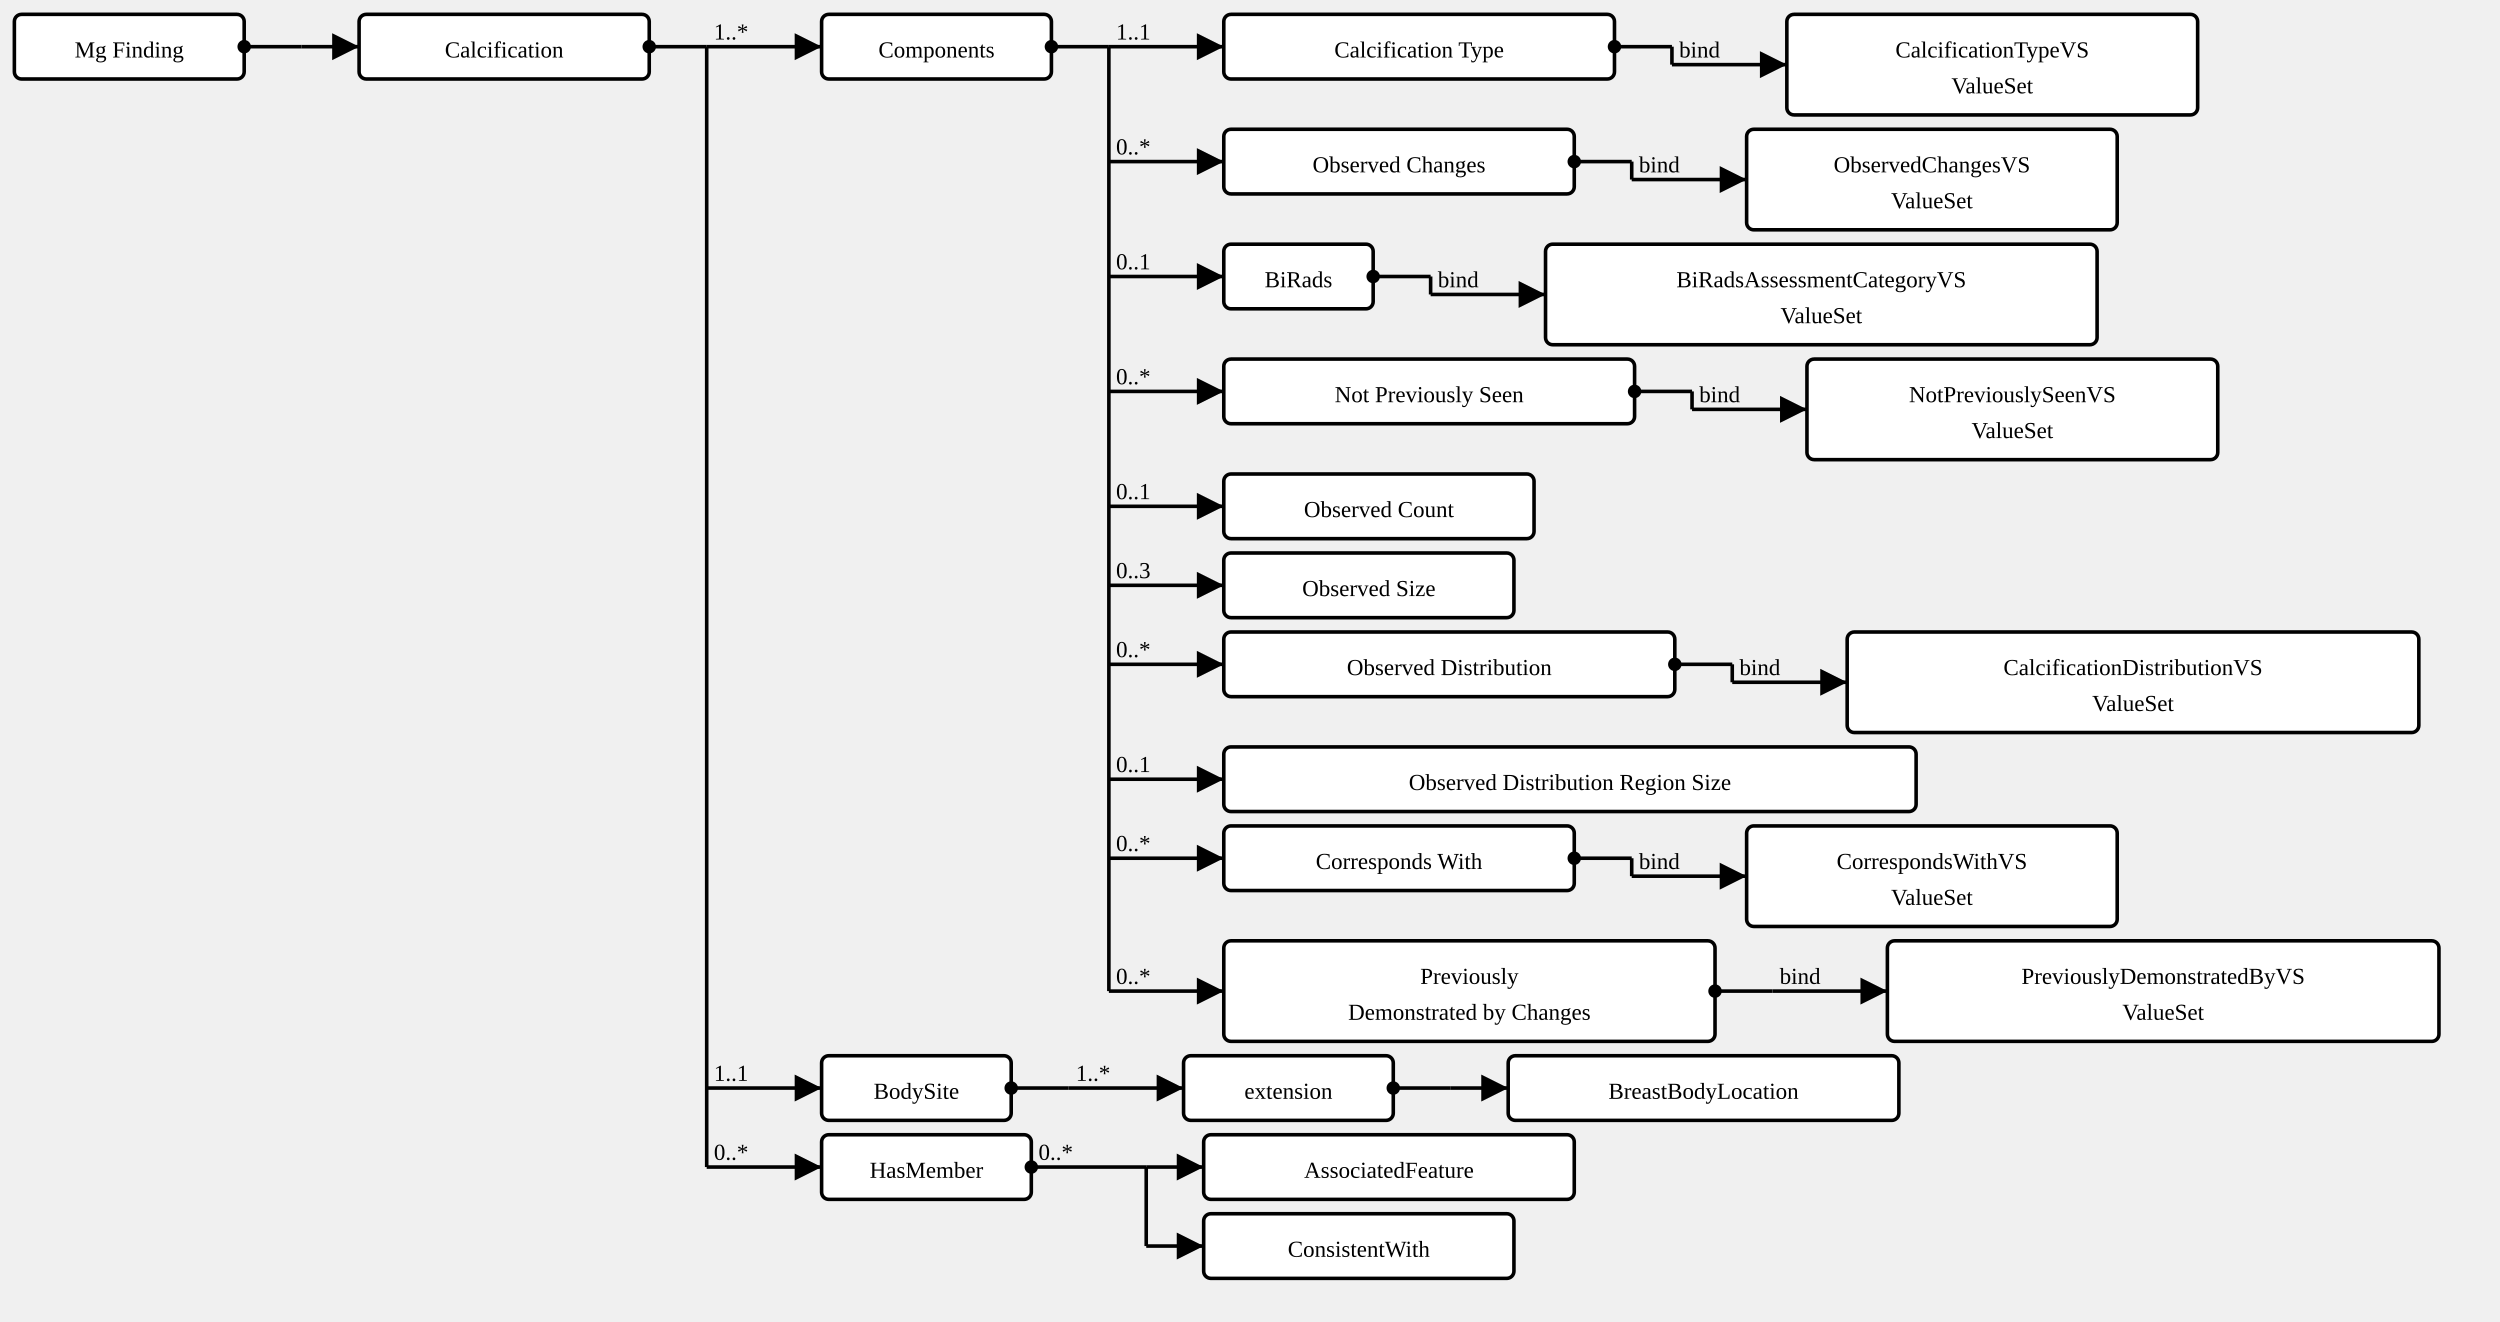
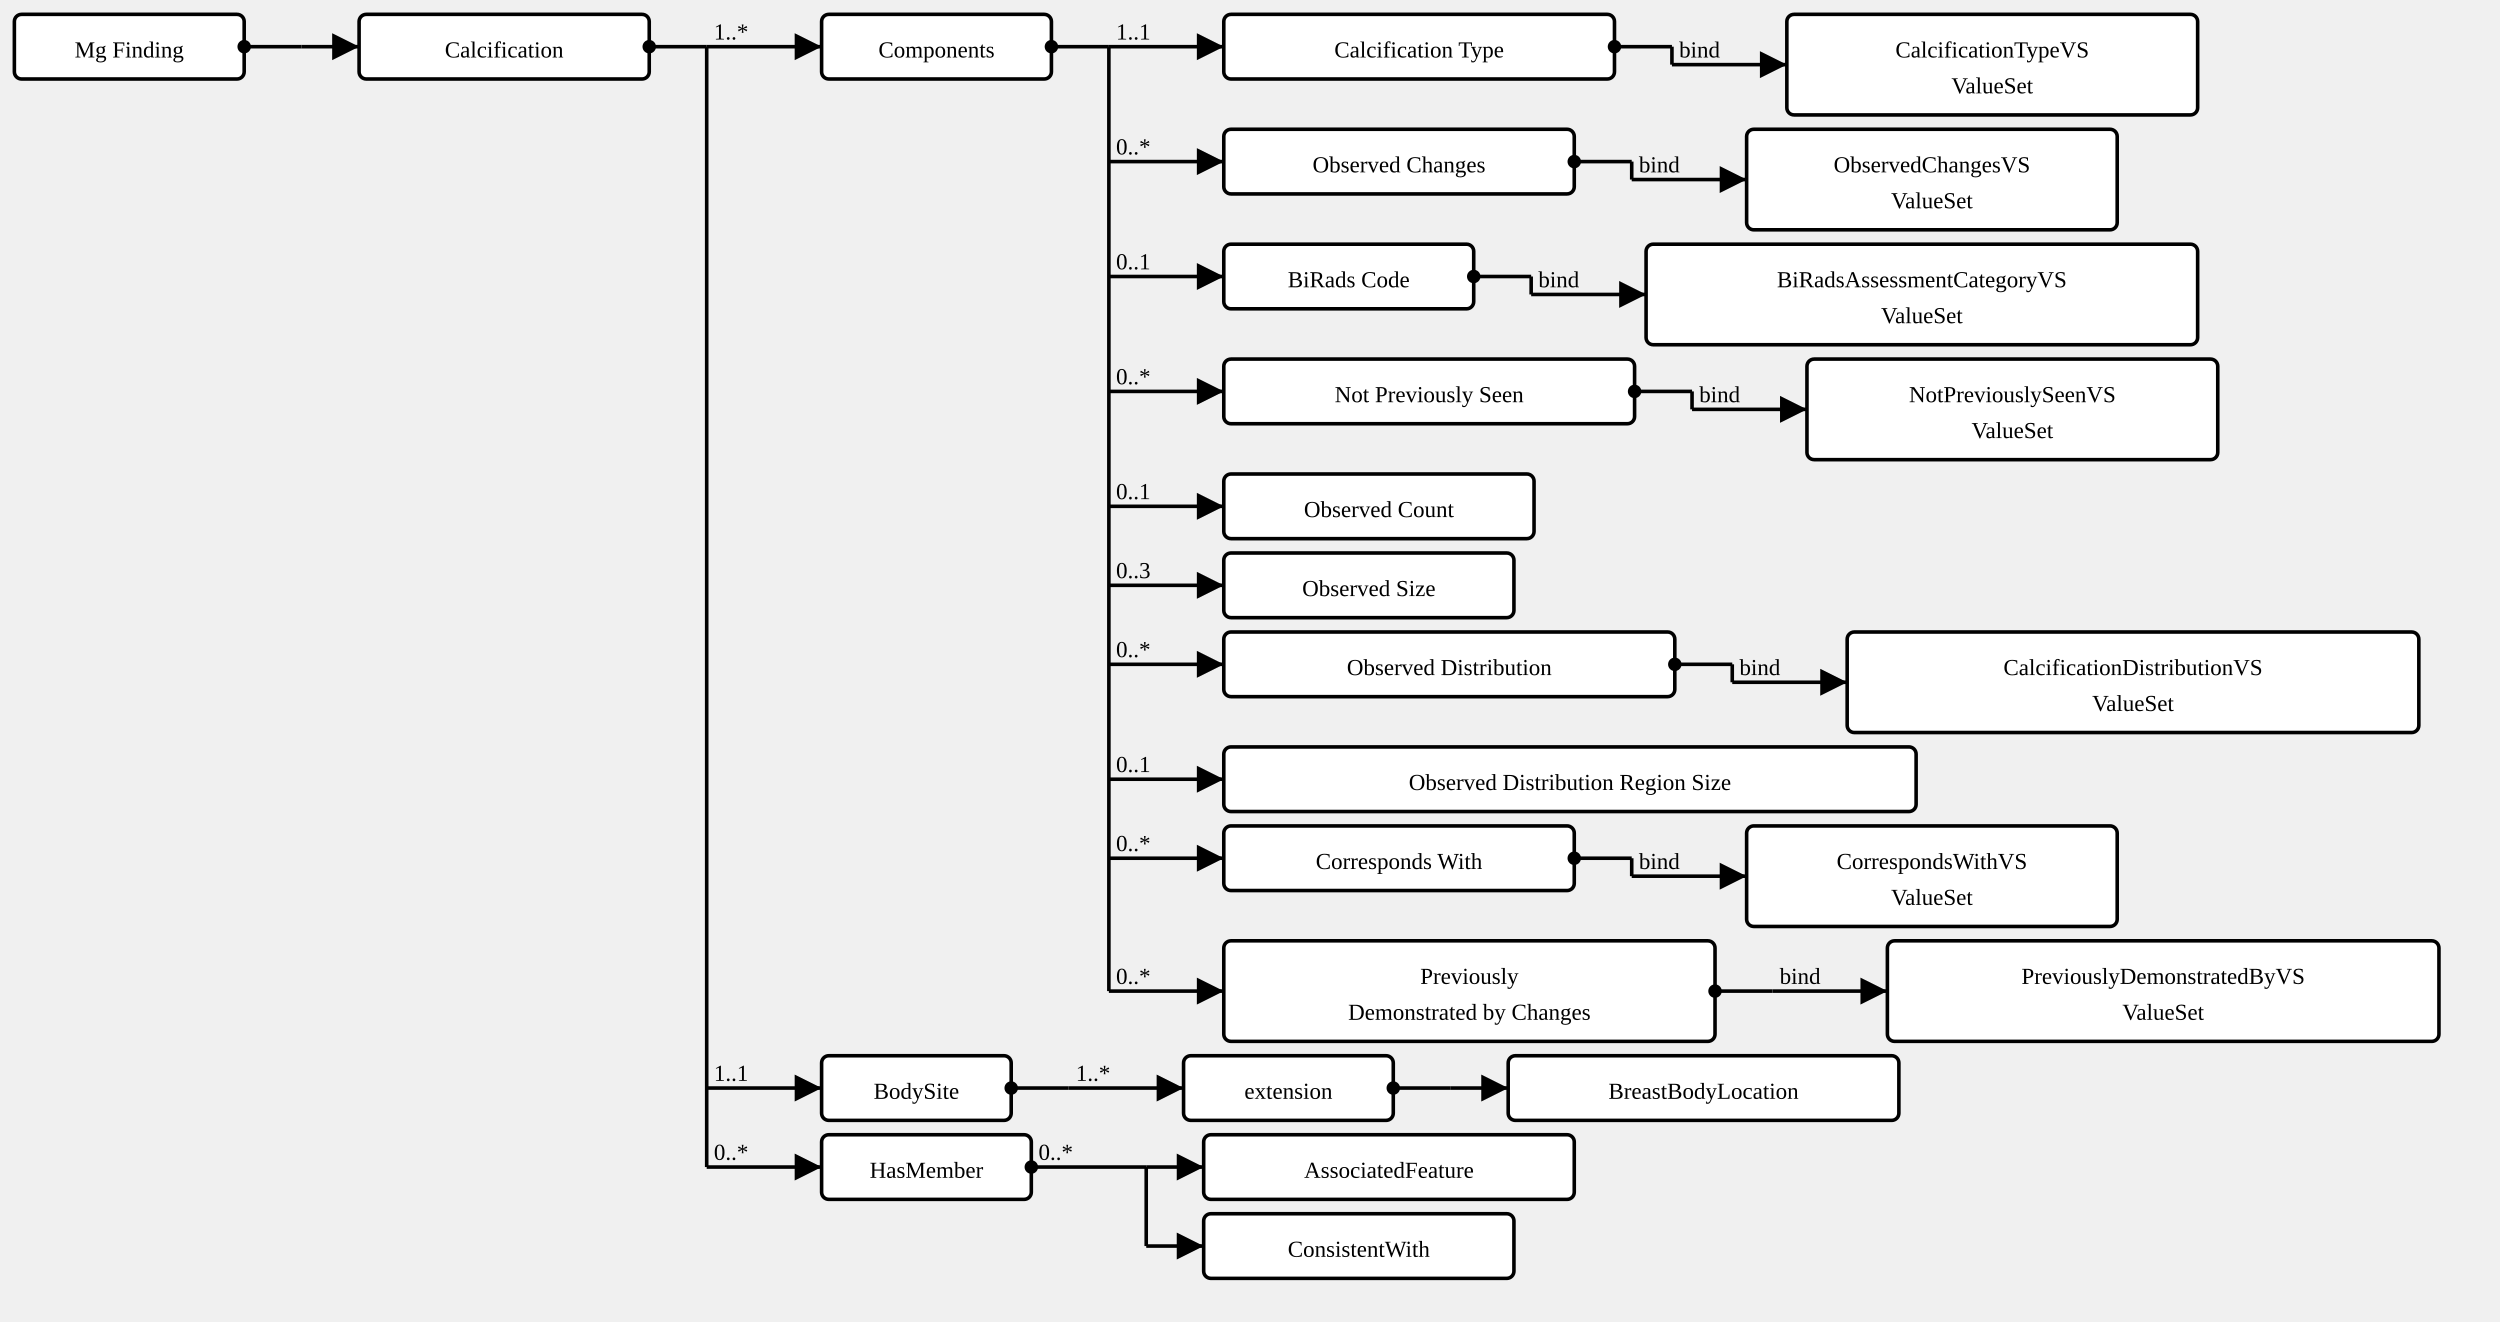
<svg xmlns="http://www.w3.org/2000/svg" version="1.1" width="1305.375" height="690">
  <defs>
    <marker id="arrowStart" markerWidth="3.75" markerHeight="3.75" markerUnits="px" refX="1.875" refY="1.875">
      <circle fill="Black" stroke-width="0" cx="1.875" cy="1.875" r="1.875" />
    </marker>
    <marker id="arrowEnd" markerWidth="7.5" markerHeight="7.5" markerUnits="px" refX="7.5" refY="3.75">
      <polygon fill="Black" stroke-width="0" points="0 0 7.5 3.75 0 7.5" />
    </marker>
  </defs>
  <g>
    <g transform="translate(7.5 7.5)">
      <a href="StructureDefinition-MGFinding.html" target="_top">
        <rect class="profile" fill="White" stroke="Black" stroke-width="1.875" x="0" y="0" width="120" height="33.75" rx="3.75" ry="3.75" />
      </a>
      <a href="StructureDefinition-MGFinding.html" target="_top">
        <text x="60" y="22.5" text-anchor="middle" class="profile">Mg Finding</text>
      </a>
    </g>
    <line stroke="Black" stroke-width="1.875" marker-end="url(#arrowEnd)" x1="157.5" y1="24.375" x2="187.5" y2="24.375" />
    <line stroke="Black" stroke-width="1.875" marker-start="url(#arrowStart)" x1="127.5" y1="24.375" x2="157.5" y2="24.375" />
    <line stroke="Black" stroke-width="1.875" x1="157.5" y1="24.375" x2="157.5" y2="24.375" />
  </g>
  <g>
    <g transform="translate(187.5 7.5)">
      <a href="StructureDefinition-AbnormalityCalcification.html" target="_top">
        <rect class="focus" fill="White" stroke="Black" stroke-width="1.875" x="0" y="0" width="151.5" height="33.75" rx="3.75" ry="3.75" />
      </a>
      <a href="StructureDefinition-AbnormalityCalcification.html" target="_top">
        <text x="75.75" y="22.5" text-anchor="middle" class="focus">Calcification</text>
      </a>
    </g>
    <line stroke="Black" stroke-width="1.875" marker-end="url(#arrowEnd)" x1="369" y1="24.375" x2="429" y2="24.375" />
    <text x="372.75" y="20.625" text-anchor="right" class="lhsText">1..*</text>
    <line stroke="Black" stroke-width="1.875" marker-end="url(#arrowEnd)" x1="369" y1="568.125" x2="429" y2="568.125" />
    <text x="372.75" y="564.375" text-anchor="right" class="lhsText">1..1</text>
    <line stroke="Black" stroke-width="1.875" marker-end="url(#arrowEnd)" x1="369" y1="609.375" x2="429" y2="609.375" />
    <text x="372.75" y="605.625" text-anchor="right" class="lhsText">0..*</text>
    <line stroke="Black" stroke-width="1.875" marker-start="url(#arrowStart)" x1="339" y1="24.375" x2="369" y2="24.375" />
    <line stroke="Black" stroke-width="1.875" x1="369" y1="24.375" x2="369" y2="609.375" />
  </g>
  <g>
    <g transform="translate(429 7.5)">
      <a href="StructureDefinition-AbnormalityCalcification-definitions.html#Observation.component" target="_top">
        <rect class="element" fill="White" stroke="Black" stroke-width="1.875" x="0" y="0" width="120" height="33.75" rx="3.75" ry="3.75" />
      </a>
      <a href="StructureDefinition-AbnormalityCalcification-definitions.html#Observation.component" target="_top">
        <text x="60" y="22.5" text-anchor="middle" class="element">Components</text>
      </a>
    </g>
    <line stroke="Black" stroke-width="1.875" marker-end="url(#arrowEnd)" x1="579" y1="24.375" x2="639" y2="24.375" />
    <text x="582.75" y="20.625" text-anchor="right" class="lhsText">1..1</text>
    <line stroke="Black" stroke-width="1.875" marker-end="url(#arrowEnd)" x1="579" y1="84.375" x2="639" y2="84.375" />
    <text x="582.75" y="80.625" text-anchor="right" class="lhsText">0..*</text>
    <line stroke="Black" stroke-width="1.875" marker-end="url(#arrowEnd)" x1="579" y1="144.375" x2="639" y2="144.375" />
    <text x="582.75" y="140.625" text-anchor="right" class="lhsText">0..1</text>
    <line stroke="Black" stroke-width="1.875" marker-end="url(#arrowEnd)" x1="579" y1="204.375" x2="639" y2="204.375" />
    <text x="582.75" y="200.625" text-anchor="right" class="lhsText">0..*</text>
    <line stroke="Black" stroke-width="1.875" marker-end="url(#arrowEnd)" x1="579" y1="264.375" x2="639" y2="264.375" />
    <text x="582.75" y="260.625" text-anchor="right" class="lhsText">0..1</text>
    <line stroke="Black" stroke-width="1.875" marker-end="url(#arrowEnd)" x1="579" y1="305.625" x2="639" y2="305.625" />
    <text x="582.75" y="301.875" text-anchor="right" class="lhsText">0..3</text>
    <line stroke="Black" stroke-width="1.875" marker-end="url(#arrowEnd)" x1="579" y1="346.875" x2="639" y2="346.875" />
    <text x="582.75" y="343.125" text-anchor="right" class="lhsText">0..*</text>
    <line stroke="Black" stroke-width="1.875" marker-end="url(#arrowEnd)" x1="579" y1="406.875" x2="639" y2="406.875" />
    <text x="582.75" y="403.125" text-anchor="right" class="lhsText">0..1</text>
    <line stroke="Black" stroke-width="1.875" marker-end="url(#arrowEnd)" x1="579" y1="448.125" x2="639" y2="448.125" />
    <text x="582.75" y="444.375" text-anchor="right" class="lhsText">0..*</text>
    <line stroke="Black" stroke-width="1.875" marker-end="url(#arrowEnd)" x1="579" y1="517.5" x2="639" y2="517.5" />
    <text x="582.75" y="513.75" text-anchor="right" class="lhsText">0..*</text>
    <line stroke="Black" stroke-width="1.875" marker-start="url(#arrowStart)" x1="549" y1="24.375" x2="579" y2="24.375" />
    <line stroke="Black" stroke-width="1.875" x1="579" y1="24.375" x2="579" y2="517.5" />
  </g>
  <g>
    <g transform="translate(639 7.5)">
      <a href="StructureDefinition-AbnormalityCalcification-definitions.html#Observation.component:calcificationType" target="_top">
        <rect class="element" fill="White" stroke="Black" stroke-width="1.875" x="0" y="0" width="204" height="33.75" rx="3.75" ry="3.75" />
      </a>
      <a href="StructureDefinition-AbnormalityCalcification-definitions.html#Observation.component:calcificationType" target="_top">
        <text x="102" y="22.5" text-anchor="middle" class="element">Calcification Type</text>
      </a>
    </g>
    <line stroke="Black" stroke-width="1.875" marker-end="url(#arrowEnd)" x1="873" y1="33.75" x2="933" y2="33.75" />
    <text x="876.75" y="30" text-anchor="right" class="lhsText">bind</text>
    <line stroke="Black" stroke-width="1.875" marker-start="url(#arrowStart)" x1="843" y1="24.375" x2="873" y2="24.375" />
    <line stroke="Black" stroke-width="1.875" x1="873" y1="24.375" x2="873" y2="33.75" />
  </g>
  <g>
    <g transform="translate(932.9999 7.5)">
      <a href="ValueSet-CalcificationTypeVS.html" target="_top">
        <rect class="valueSet" fill="White" stroke="Black" stroke-width="1.875" x="0" y="0" width="214.5" height="52.5" rx="3.75" ry="3.75" />
      </a>
      <a href="ValueSet-CalcificationTypeVS.html" target="_top">
        <text x="107.25" y="22.5" text-anchor="middle" class="valueSet">CalcificationTypeVS</text>
      </a>
      <a href="ValueSet-CalcificationTypeVS.html" target="_top">
        <text x="107.25" y="41.25" text-anchor="middle" class="valueSet">ValueSet</text>
      </a>
    </g>
  </g>
  <g>
    <g transform="translate(639 67.5)">
      <a href="StructureDefinition-AbnormalityCalcification-definitions.html#Observation.component:obsChanges" target="_top">
        <rect class="element" fill="White" stroke="Black" stroke-width="1.875" x="0" y="0" width="183" height="33.75" rx="3.75" ry="3.75" />
      </a>
      <a href="StructureDefinition-AbnormalityCalcification-definitions.html#Observation.component:obsChanges" target="_top">
        <text x="91.5" y="22.5" text-anchor="middle" class="element">Observed Changes</text>
      </a>
    </g>
    <line stroke="Black" stroke-width="1.875" marker-end="url(#arrowEnd)" x1="852" y1="93.75" x2="912" y2="93.75" />
    <text x="855.75" y="90" text-anchor="right" class="lhsText">bind</text>
    <line stroke="Black" stroke-width="1.875" marker-start="url(#arrowStart)" x1="822" y1="84.375" x2="852" y2="84.375" />
    <line stroke="Black" stroke-width="1.875" x1="852" y1="84.375" x2="852" y2="93.75" />
  </g>
  <g>
    <g transform="translate(912 67.5)">
      <a href="ValueSet-ObservedChangesVS.html" target="_top">
        <rect class="valueSet" fill="White" stroke="Black" stroke-width="1.875" x="0" y="0" width="193.5" height="52.5" rx="3.75" ry="3.75" />
      </a>
      <a href="ValueSet-ObservedChangesVS.html" target="_top">
        <text x="96.75" y="22.5" text-anchor="middle" class="valueSet">ObservedChangesVS</text>
      </a>
      <a href="ValueSet-ObservedChangesVS.html" target="_top">
        <text x="96.75" y="41.25" text-anchor="middle" class="valueSet">ValueSet</text>
      </a>
    </g>
  </g>
  <g>
    <g transform="translate(639 127.5)">
      <a href="StructureDefinition-AbnormalityCalcification-definitions.html#Observation.component:biRadsAssessmentCategory" target="_top">
-         <rect class="element" fill="White" stroke="Black" stroke-width="1.875" x="0" y="0" width="78" height="33.75" rx="3.75" ry="3.75" />
+         <rect class="element" fill="White" stroke="Black" stroke-width="1.875" x="0" y="0" width="130.5" height="33.75" rx="3.75" ry="3.75" />
      </a>
      <a href="StructureDefinition-AbnormalityCalcification-definitions.html#Observation.component:biRadsAssessmentCategory" target="_top">
-         <text x="39" y="22.5" text-anchor="middle" class="element">BiRads</text>
-       </a>
-     </g>
-     <line stroke="Black" stroke-width="1.875" marker-end="url(#arrowEnd)" x1="747" y1="153.75" x2="807" y2="153.75" />
-     <text x="750.75" y="150" text-anchor="right" class="lhsText">bind</text>
-     <line stroke="Black" stroke-width="1.875" marker-start="url(#arrowStart)" x1="717" y1="144.375" x2="747" y2="144.375" />
-     <line stroke="Black" stroke-width="1.875" x1="747" y1="144.375" x2="747" y2="153.75" />
-   </g>
-   <g>
-     <g transform="translate(807 127.5)">
+         <text x="65.25" y="22.5" text-anchor="middle" class="element">BiRads Code</text>
+       </a>
+     </g>
+     <line stroke="Black" stroke-width="1.875" marker-end="url(#arrowEnd)" x1="799.5" y1="153.75" x2="859.5" y2="153.75" />
+     <text x="803.25" y="150" text-anchor="right" class="lhsText">bind</text>
+     <line stroke="Black" stroke-width="1.875" marker-start="url(#arrowStart)" x1="769.5" y1="144.375" x2="799.5" y2="144.375" />
+     <line stroke="Black" stroke-width="1.875" x1="799.5" y1="144.375" x2="799.5" y2="153.75" />
+   </g>
+   <g>
+     <g transform="translate(859.5 127.5)">
      <a href="ValueSet-BiRadsAssessmentCategoryVS.html" target="_top">
        <rect class="valueSet" fill="White" stroke="Black" stroke-width="1.875" x="0" y="0" width="288" height="52.5" rx="3.75" ry="3.75" />
      </a>
      <a href="ValueSet-BiRadsAssessmentCategoryVS.html" target="_top">
        <text x="144" y="22.5" text-anchor="middle" class="valueSet">BiRadsAssessmentCategoryVS</text>
      </a>
      <a href="ValueSet-BiRadsAssessmentCategoryVS.html" target="_top">
        <text x="144" y="41.25" text-anchor="middle" class="valueSet">ValueSet</text>
      </a>
    </g>
  </g>
  <g>
    <g transform="translate(639 187.5)">
      <a href="StructureDefinition-AbnormalityCalcification-definitions.html#Observation.component:notPreviouslySeen" target="_top">
        <rect class="element" fill="White" stroke="Black" stroke-width="1.875" x="0" y="0" width="214.5" height="33.75" rx="3.75" ry="3.75" />
      </a>
      <a href="StructureDefinition-AbnormalityCalcification-definitions.html#Observation.component:notPreviouslySeen" target="_top">
        <text x="107.25" y="22.5" text-anchor="middle" class="element">Not Previously Seen</text>
      </a>
    </g>
    <line stroke="Black" stroke-width="1.875" marker-end="url(#arrowEnd)" x1="883.5" y1="213.75" x2="943.5" y2="213.75" />
    <text x="887.25" y="210" text-anchor="right" class="lhsText">bind</text>
    <line stroke="Black" stroke-width="1.875" marker-start="url(#arrowStart)" x1="853.5" y1="204.375" x2="883.5" y2="204.375" />
    <line stroke="Black" stroke-width="1.875" x1="883.5" y1="204.375" x2="883.5" y2="213.75" />
  </g>
  <g>
    <g transform="translate(943.4999 187.5)">
      <a href="ValueSet-NotPreviouslySeenVS.html" target="_top">
        <rect class="valueSet" fill="White" stroke="Black" stroke-width="1.875" x="0" y="0" width="214.5" height="52.5" rx="3.75" ry="3.75" />
      </a>
      <a href="ValueSet-NotPreviouslySeenVS.html" target="_top">
        <text x="107.25" y="22.5" text-anchor="middle" class="valueSet">NotPreviouslySeenVS</text>
      </a>
      <a href="ValueSet-NotPreviouslySeenVS.html" target="_top">
        <text x="107.25" y="41.25" text-anchor="middle" class="valueSet">ValueSet</text>
      </a>
    </g>
  </g>
  <g>
    <g transform="translate(639 247.5)">
      <a href="StructureDefinition-AbnormalityCalcification-definitions.html#Observation.component:observedCount" target="_top">
        <rect class="element" fill="White" stroke="Black" stroke-width="1.875" x="0" y="0" width="162" height="33.75" rx="3.75" ry="3.75" />
      </a>
      <a href="StructureDefinition-AbnormalityCalcification-definitions.html#Observation.component:observedCount" target="_top">
        <text x="81" y="22.5" text-anchor="middle" class="element">Observed Count</text>
      </a>
    </g>
  </g>
  <g>
    <g transform="translate(639 288.75)">
      <a href="StructureDefinition-AbnormalityCalcification-definitions.html#Observation.component:obsSize" target="_top">
        <rect class="element" fill="White" stroke="Black" stroke-width="1.875" x="0" y="0" width="151.5" height="33.75" rx="3.75" ry="3.75" />
      </a>
      <a href="StructureDefinition-AbnormalityCalcification-definitions.html#Observation.component:obsSize" target="_top">
        <text x="75.75" y="22.5" text-anchor="middle" class="element">Observed Size</text>
      </a>
    </g>
  </g>
  <g>
    <g transform="translate(639 330)">
      <a href="StructureDefinition-AbnormalityCalcification-definitions.html#Observation.component:obsDistribution" target="_top">
        <rect class="element" fill="White" stroke="Black" stroke-width="1.875" x="0" y="0" width="235.5" height="33.75" rx="3.75" ry="3.75" />
      </a>
      <a href="StructureDefinition-AbnormalityCalcification-definitions.html#Observation.component:obsDistribution" target="_top">
        <text x="117.75" y="22.5" text-anchor="middle" class="element">Observed Distribution</text>
      </a>
    </g>
    <line stroke="Black" stroke-width="1.875" marker-end="url(#arrowEnd)" x1="904.5" y1="356.25" x2="964.5" y2="356.25" />
    <text x="908.25" y="352.5" text-anchor="right" class="lhsText">bind</text>
    <line stroke="Black" stroke-width="1.875" marker-start="url(#arrowStart)" x1="874.5" y1="346.875" x2="904.5" y2="346.875" />
    <line stroke="Black" stroke-width="1.875" x1="904.5" y1="346.875" x2="904.5" y2="356.25" />
  </g>
  <g>
    <g transform="translate(964.5001 330)">
      <a href="ValueSet-CalcificationDistributionVS.html" target="_top">
        <rect class="valueSet" fill="White" stroke="Black" stroke-width="1.875" x="0" y="0" width="298.5" height="52.5" rx="3.75" ry="3.75" />
      </a>
      <a href="ValueSet-CalcificationDistributionVS.html" target="_top">
        <text x="149.25" y="22.5" text-anchor="middle" class="valueSet">CalcificationDistributionVS</text>
      </a>
      <a href="ValueSet-CalcificationDistributionVS.html" target="_top">
        <text x="149.25" y="41.25" text-anchor="middle" class="valueSet">ValueSet</text>
      </a>
    </g>
  </g>
  <g>
    <g transform="translate(639 390)">
      <a href="StructureDefinition-AbnormalityCalcification-definitions.html#Observation.component:obsDistRegionSize" target="_top">
        <rect class="element" fill="White" stroke="Black" stroke-width="1.875" x="0" y="0" width="361.5" height="33.75" rx="3.75" ry="3.75" />
      </a>
      <a href="StructureDefinition-AbnormalityCalcification-definitions.html#Observation.component:obsDistRegionSize" target="_top">
        <text x="180.75" y="22.5" text-anchor="middle" class="element">Observed Distribution Region Size</text>
      </a>
    </g>
  </g>
  <g>
    <g transform="translate(639 431.25)">
      <a href="StructureDefinition-AbnormalityCalcification-definitions.html#Observation.component:correspondsWith" target="_top">
        <rect class="element" fill="White" stroke="Black" stroke-width="1.875" x="0" y="0" width="183" height="33.75" rx="3.75" ry="3.75" />
      </a>
      <a href="StructureDefinition-AbnormalityCalcification-definitions.html#Observation.component:correspondsWith" target="_top">
        <text x="91.5" y="22.5" text-anchor="middle" class="element">Corresponds With</text>
      </a>
    </g>
    <line stroke="Black" stroke-width="1.875" marker-end="url(#arrowEnd)" x1="852" y1="457.5" x2="912" y2="457.5" />
    <text x="855.75" y="453.75" text-anchor="right" class="lhsText">bind</text>
    <line stroke="Black" stroke-width="1.875" marker-start="url(#arrowStart)" x1="822" y1="448.125" x2="852" y2="448.125" />
    <line stroke="Black" stroke-width="1.875" x1="852" y1="448.125" x2="852" y2="457.5" />
  </g>
  <g>
    <g transform="translate(912 431.25)">
      <a href="ValueSet-CorrespondsWithVS.html" target="_top">
        <rect class="valueSet" fill="White" stroke="Black" stroke-width="1.875" x="0" y="0" width="193.5" height="52.5" rx="3.75" ry="3.75" />
      </a>
      <a href="ValueSet-CorrespondsWithVS.html" target="_top">
        <text x="96.75" y="22.5" text-anchor="middle" class="valueSet">CorrespondsWithVS</text>
      </a>
      <a href="ValueSet-CorrespondsWithVS.html" target="_top">
        <text x="96.75" y="41.25" text-anchor="middle" class="valueSet">ValueSet</text>
      </a>
    </g>
  </g>
  <g>
    <g transform="translate(639 491.25)">
      <a href="StructureDefinition-AbnormalityCalcification-definitions.html#Observation.component:prevDemBy" target="_top">
        <rect class="element" fill="White" stroke="Black" stroke-width="1.875" x="0" y="0" width="256.5" height="52.5" rx="3.75" ry="3.75" />
      </a>
      <a href="StructureDefinition-AbnormalityCalcification-definitions.html#Observation.component:prevDemBy" target="_top">
        <text x="128.25" y="22.5" text-anchor="middle" class="element">Previously</text>
      </a>
      <a href="StructureDefinition-AbnormalityCalcification-definitions.html#Observation.component:prevDemBy" target="_top">
        <text x="128.25" y="41.25" text-anchor="middle" class="element">Demonstrated by Changes</text>
      </a>
    </g>
    <line stroke="Black" stroke-width="1.875" marker-end="url(#arrowEnd)" x1="925.5" y1="517.5" x2="985.5" y2="517.5" />
    <text x="929.25" y="513.75" text-anchor="right" class="lhsText">bind</text>
    <line stroke="Black" stroke-width="1.875" marker-start="url(#arrowStart)" x1="895.5" y1="517.5" x2="925.5" y2="517.5" />
    <line stroke="Black" stroke-width="1.875" x1="925.5" y1="517.5" x2="925.5" y2="517.5" />
  </g>
  <g>
    <g transform="translate(985.4999 491.25)">
      <a href="ValueSet-PreviouslyDemonstratedByVS.html" target="_top">
        <rect class="valueSet" fill="White" stroke="Black" stroke-width="1.875" x="0" y="0" width="288" height="52.5" rx="3.75" ry="3.75" />
      </a>
      <a href="ValueSet-PreviouslyDemonstratedByVS.html" target="_top">
        <text x="144" y="22.5" text-anchor="middle" class="valueSet">PreviouslyDemonstratedByVS</text>
      </a>
      <a href="ValueSet-PreviouslyDemonstratedByVS.html" target="_top">
        <text x="144" y="41.25" text-anchor="middle" class="valueSet">ValueSet</text>
      </a>
    </g>
  </g>
  <g>
    <g transform="translate(429 551.25)">
      <a href="StructureDefinition-AbnormalityCalcification-definitions.html#Observation.bodySite" target="_top">
        <rect class="element" fill="White" stroke="Black" stroke-width="1.875" x="0" y="0" width="99" height="33.75" rx="3.75" ry="3.75" />
      </a>
      <a href="StructureDefinition-AbnormalityCalcification-definitions.html#Observation.bodySite" target="_top">
        <text x="49.5" y="22.5" text-anchor="middle" class="element">BodySite</text>
      </a>
    </g>
    <line stroke="Black" stroke-width="1.875" marker-end="url(#arrowEnd)" x1="558" y1="568.125" x2="618" y2="568.125" />
    <text x="561.75" y="564.375" text-anchor="right" class="lhsText">1..*</text>
    <line stroke="Black" stroke-width="1.875" marker-start="url(#arrowStart)" x1="528" y1="568.125" x2="558" y2="568.125" />
    <line stroke="Black" stroke-width="1.875" x1="558" y1="568.125" x2="558" y2="568.125" />
  </g>
  <g>
    <g transform="translate(617.9999 551.25)">
      <a href="StructureDefinition-AbnormalityCalcification-definitions.html#Observation.bodySite.extension" target="_top">
        <rect class="element" fill="White" stroke="Black" stroke-width="1.875" x="0" y="0" width="109.5" height="33.75" rx="3.75" ry="3.75" />
      </a>
      <a href="StructureDefinition-AbnormalityCalcification-definitions.html#Observation.bodySite.extension" target="_top">
        <text x="54.75" y="22.5" text-anchor="middle" class="element">extension</text>
      </a>
    </g>
    <line stroke="Black" stroke-width="1.875" marker-end="url(#arrowEnd)" x1="757.5" y1="568.125" x2="787.5" y2="568.125" />
    <line stroke="Black" stroke-width="1.875" marker-start="url(#arrowStart)" x1="727.5" y1="568.125" x2="757.5" y2="568.125" />
    <line stroke="Black" stroke-width="1.875" x1="757.5" y1="568.125" x2="757.5" y2="568.125" />
  </g>
  <g>
    <g transform="translate(787.4999 551.25)">
      <a href="StructureDefinition-BreastBodyLocationExtension.html" target="_top">
        <rect class="extension" fill="White" stroke="Black" stroke-width="1.875" x="0" y="0" width="204" height="33.75" rx="3.75" ry="3.75" />
      </a>
      <a href="StructureDefinition-BreastBodyLocationExtension.html" target="_top">
        <text x="102" y="22.5" text-anchor="middle" class="extension">BreastBodyLocation</text>
      </a>
    </g>
  </g>
  <g>
    <g transform="translate(429 592.5)">
      <a href="StructureDefinition-AbnormalityCalcification-definitions.html#Observation.hasMember" target="_top">
        <rect class="element" fill="White" stroke="Black" stroke-width="1.875" x="0" y="0" width="109.5" height="33.75" rx="3.75" ry="3.75" />
      </a>
      <a href="StructureDefinition-AbnormalityCalcification-definitions.html#Observation.hasMember" target="_top">
        <text x="54.75" y="22.5" text-anchor="middle" class="element">HasMember</text>
      </a>
    </g>
    <line stroke="Black" stroke-width="1.875" marker-end="url(#arrowEnd)" x1="598.5" y1="609.375" x2="628.5" y2="609.375" />
    <line stroke="Black" stroke-width="1.875" marker-end="url(#arrowEnd)" x1="598.5" y1="650.625" x2="628.5" y2="650.625" />
    <line stroke="Black" stroke-width="1.875" marker-start="url(#arrowStart)" x1="538.5" y1="609.375" x2="598.5" y2="609.375" />
    <text x="542.25" y="605.625" text-anchor="left" class="rhsText">0..*</text>
    <line stroke="Black" stroke-width="1.875" x1="598.5" y1="609.375" x2="598.5" y2="650.625" />
  </g>
  <g>
    <g transform="translate(628.4999 592.5)">
      <a href="StructureDefinition-AssociatedFeature.html" target="_top">
        <rect class="profile" fill="White" stroke="Black" stroke-width="1.875" x="0" y="0" width="193.5" height="33.75" rx="3.75" ry="3.75" />
      </a>
      <a href="StructureDefinition-AssociatedFeature.html" target="_top">
        <text x="96.75" y="22.5" text-anchor="middle" class="profile">AssociatedFeature</text>
      </a>
    </g>
  </g>
  <g>
    <g transform="translate(628.4999 633.75)">
      <a href="StructureDefinition-ConsistentWith.html" target="_top">
        <rect class="profile" fill="White" stroke="Black" stroke-width="1.875" x="0" y="0" width="162" height="33.75" rx="3.75" ry="3.75" />
      </a>
      <a href="StructureDefinition-ConsistentWith.html" target="_top">
        <text x="81" y="22.5" text-anchor="middle" class="profile">ConsistentWith</text>
      </a>
    </g>
  </g>
</svg>
